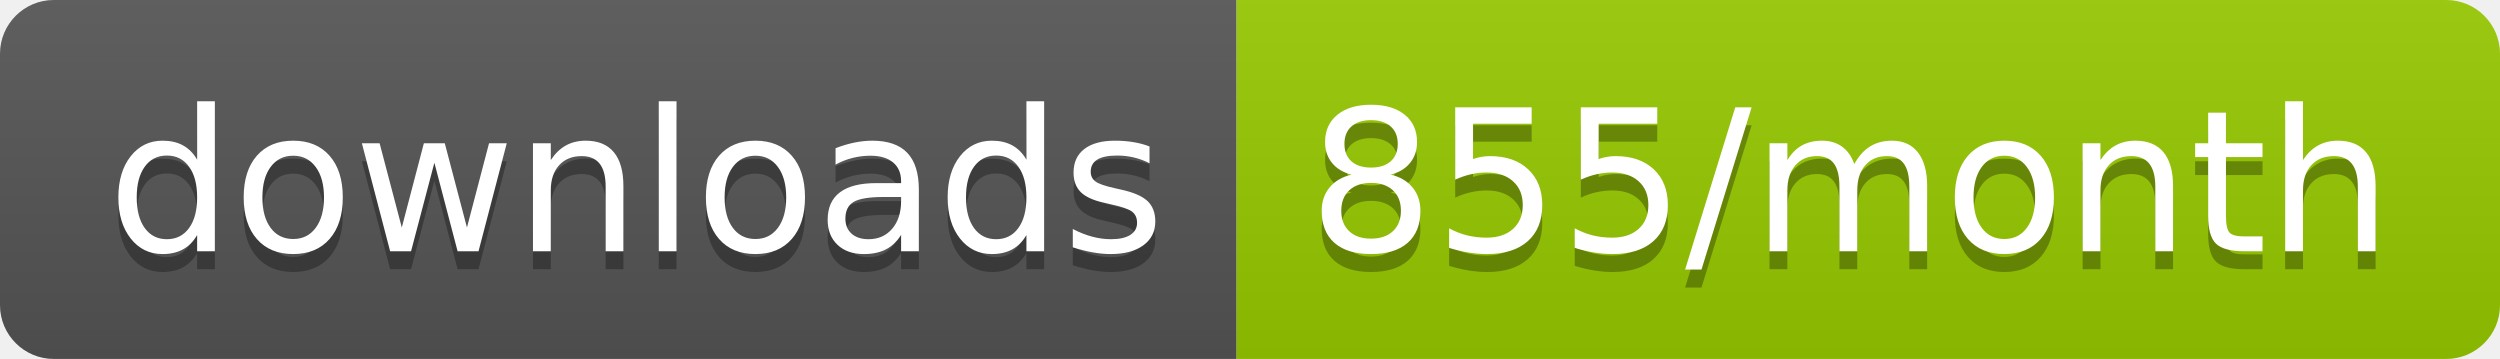
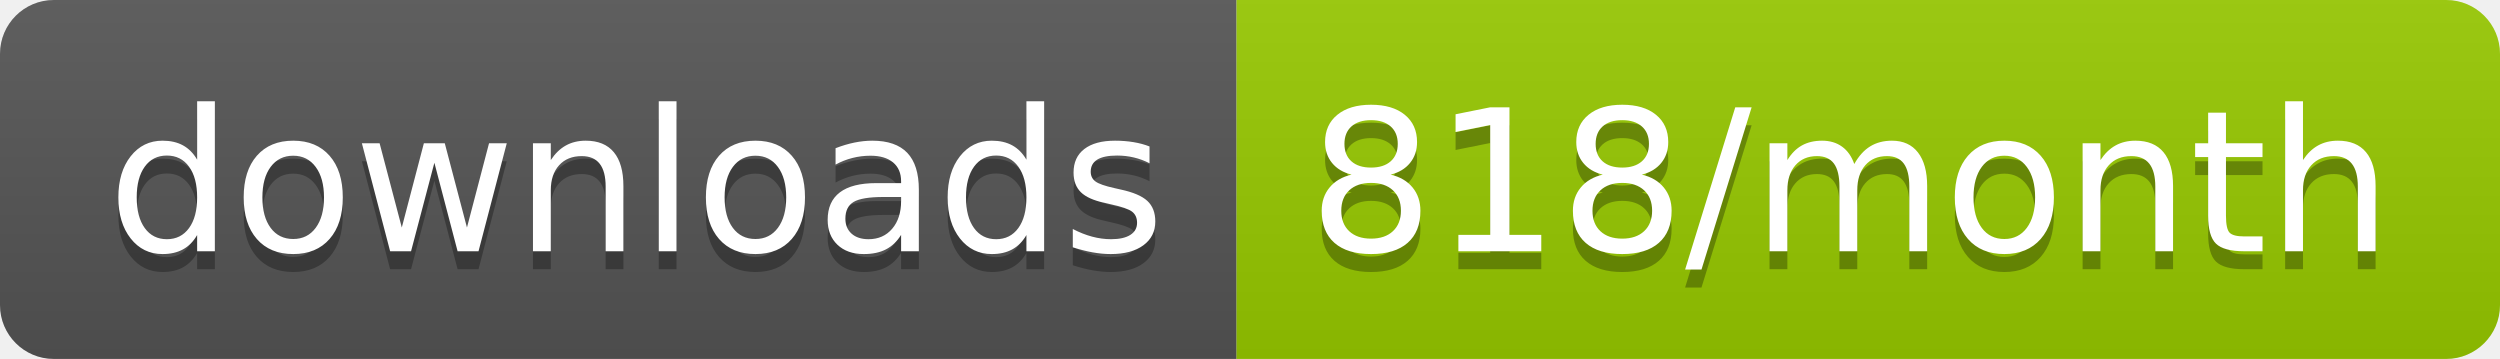
<svg xmlns="http://www.w3.org/2000/svg" width="139.3" height="20">
  <linearGradient id="smooth" x2="0" y2="100%">
    <stop offset="0" stop-color="#bbb" stop-opacity=".1" />
    <stop offset="1" stop-opacity=".1" />
  </linearGradient>
  <clipPath id="round">
    <rect width="139.3" height="20" rx="3" fill="#fff" />
  </clipPath>
  <g clip-path="url(#round)">
    <rect width="68.9" height="20" fill="#555" />
    <rect x="68.9" width="70.4" height="20" fill="#97CA00" />
    <rect width="139.3" height="20" fill="url(#smooth)" />
  </g>
  <g fill="#fff" text-anchor="middle" font-family="DejaVu Sans,Verdana,Geneva,sans-serif" font-size="110">
    <text x="354.5" y="150" fill="#010101" fill-opacity=".3" transform="scale(0.1)" textLength="589.0" lengthAdjust="spacing">downloads</text>
    <text x="354.5" y="140" transform="scale(0.1)" textLength="589.0" lengthAdjust="spacing">downloads</text>
-     <text x="1031.0" y="150" fill="#010101" fill-opacity=".3" transform="scale(0.1)" textLength="604.0" lengthAdjust="spacing">855/month</text>
-     <text x="1031.0" y="140" transform="scale(0.1)" textLength="604.0" lengthAdjust="spacing">855/month</text>
+     <text x="1031.0" y="150" fill="#010101" fill-opacity=".3" transform="scale(0.1)" textLength="604.0" lengthAdjust="spacing">818/month</text>
+     <text x="1031.0" y="140" transform="scale(0.1)" textLength="604.0" lengthAdjust="spacing">818/month</text>
  </g>
</svg>
